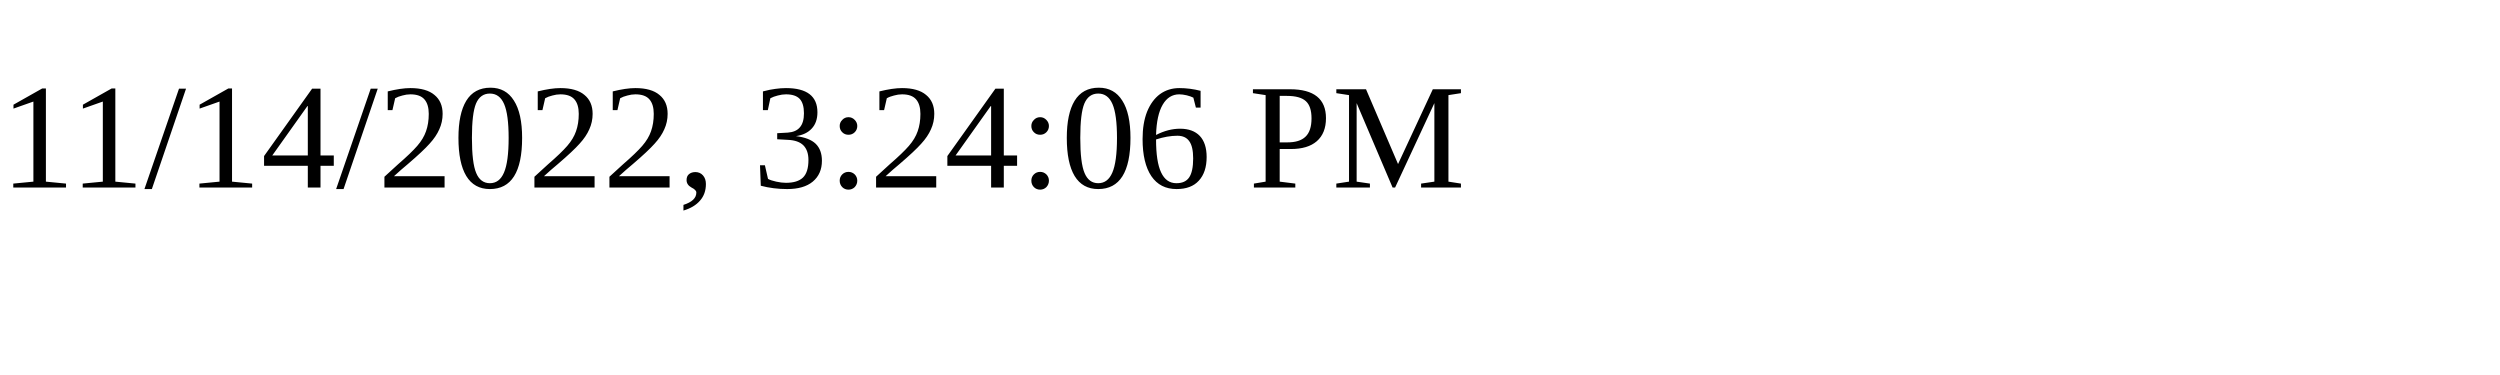
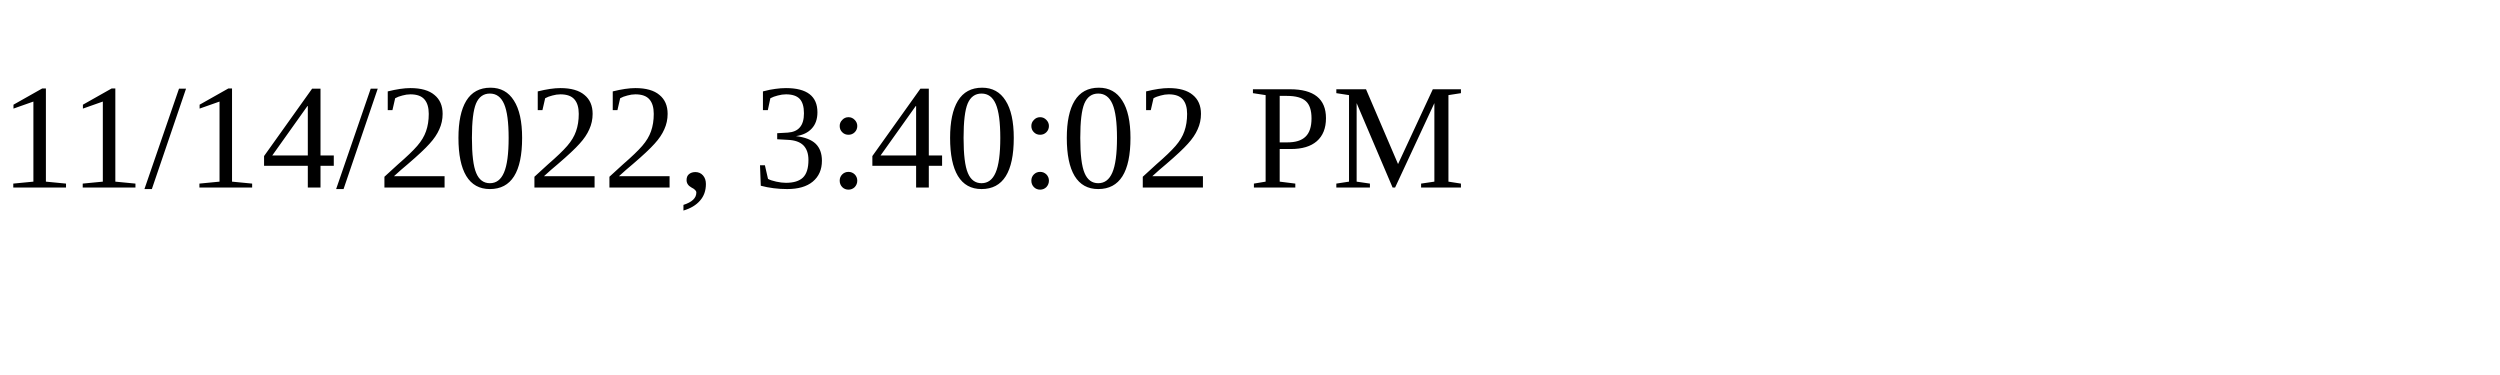
<svg xmlns="http://www.w3.org/2000/svg" height="30" width="200">
-   <text x="0" y="15">11/14/2022, 3:24:06 PM</text>
+   <text x="0" y="15">11/14/2022, 3:40:02 PM</text>
</svg>
